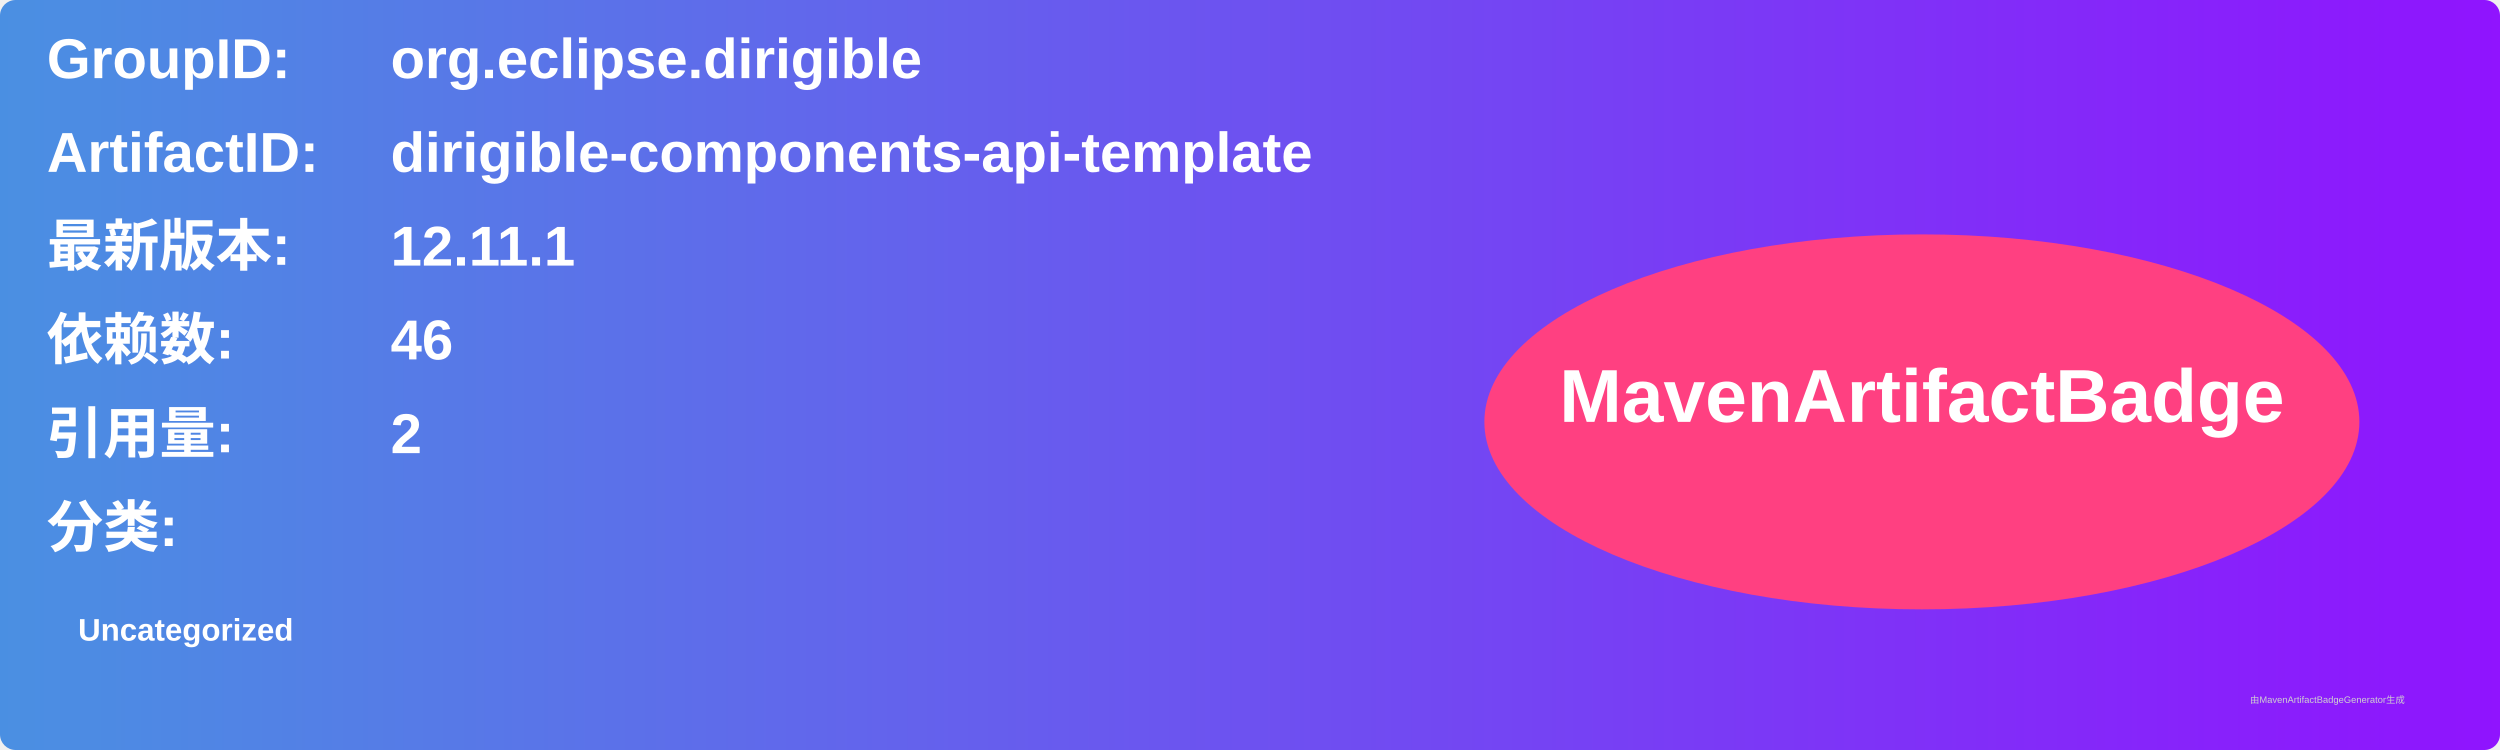
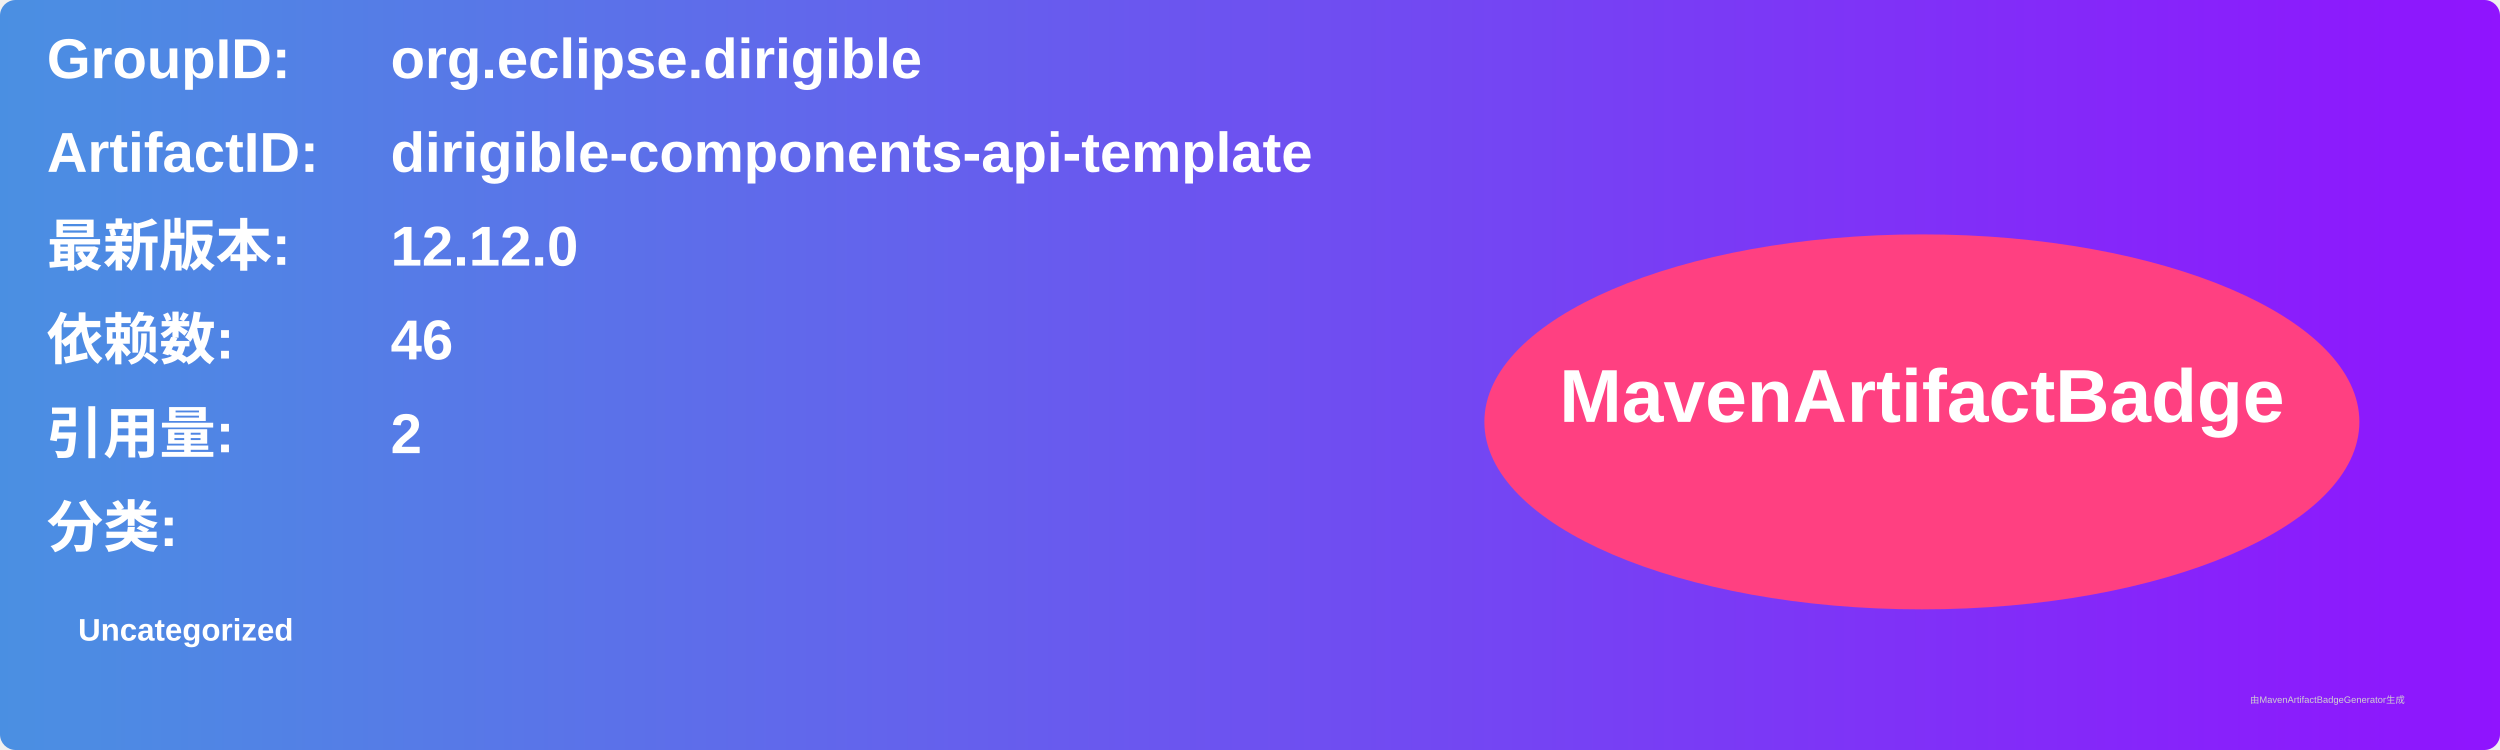
<svg xmlns="http://www.w3.org/2000/svg" width="800" height="240" viewBox="0 0 800 240">
  <linearGradient id="grad" x1="0%" y1="0%" x2="100%" y2="0%">
    <stop offset="0%" stop-color="#4a90e2" />
    <stop offset="100%" stop-color="#9013fe" />
  </linearGradient>
  <rect width="100%" height="100%" rx="5" ry="5" fill="url(#grad)" />
  <g transform="translate(15, 15)">
    <text x="0" y="10" font-family="Arial" font-size="18" fill="white" font-weight="bold" width="260">GroupID:</text>
    <text x="110" y="10" font-family="Arial" font-size="18" fill="white" font-weight="bold" width="460">org.eclipse.dirigible</text>
    <text x="0" y="40" font-family="Arial" font-size="18" fill="white" font-weight="bold" width="260">ArtifactID:</text>
    <text x="110" y="40" font-family="Arial" font-size="18" fill="white" font-weight="bold" width="460">dirigible-components-api-template</text>
    <text x="0" y="70" font-family="Arial" font-size="18" fill="white" font-weight="bold">最新版本:</text>
    <text x="110" y="70" font-family="Arial" font-size="18" fill="white" font-weight="bold">
-       <tspan font-weight="bold">12.11.1</tspan>
+       <tspan font-weight="bold">12.12.0</tspan>
    </text>
    <text x="0" y="100" font-family="Arial" font-size="18" fill="white" font-weight="bold">依赖数: </text>
    <text x="110" y="100" font-family="Arial" font-size="18" fill="white">
      <tspan font-weight="bold">46</tspan>
    </text>
    <text x="0" y="130" font-family="Arial" font-size="18" fill="white" font-weight="bold">引用量: </text>
    <text x="110" y="130" font-family="Arial" font-size="18" fill="white">
      <tspan font-weight="bold">2</tspan>
    </text>
    <text x="0" y="160" font-family="Arial" font-size="18" fill="white" font-weight="bold">分类:</text>
    <text x="10" y="190" font-family="Arial" font-size="10" fill="white">
      <tspan font-weight="bold">Uncategorized</tspan>
    </text>
    <ellipse cx="600" cy="120" rx="140" ry="60" fill="#ff4081" />
    <text x="600" y="120" text-anchor="middle" font-family="Arial" font-size="24" fill="white" font-weight="bold">MavenArtifactBadge</text>
  </g>
  <text x="720" y="225" font-family="Arial" font-size="3" fill="#d0d0d0">由MavenArtifactBadgeGenerator生成</text>
</svg>
